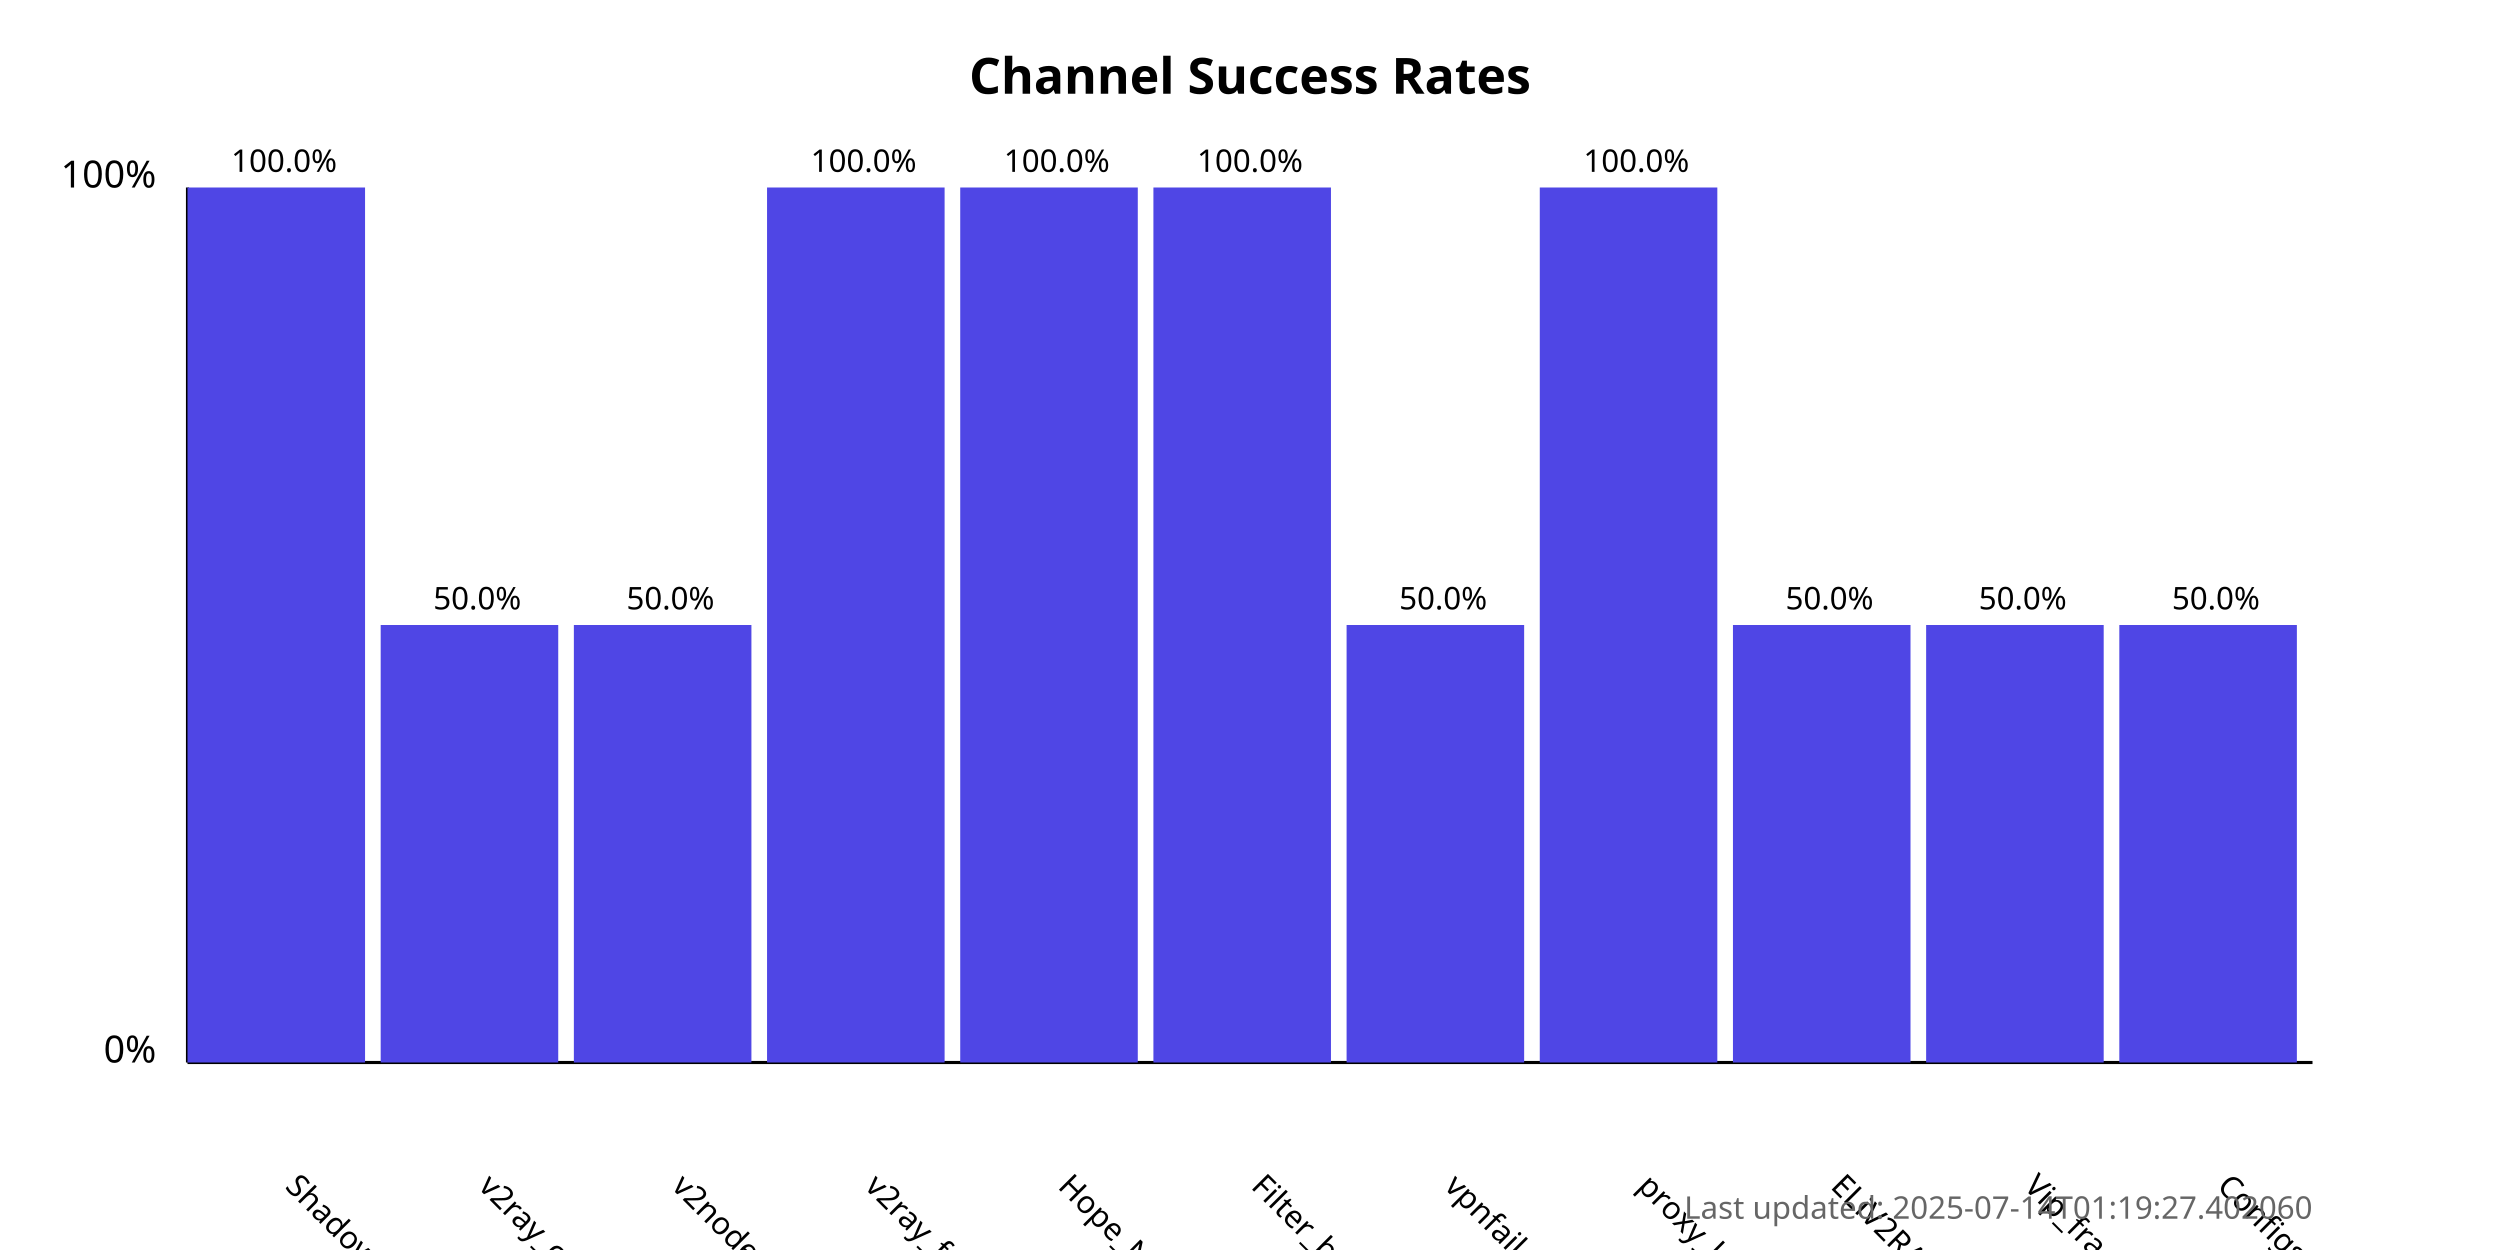
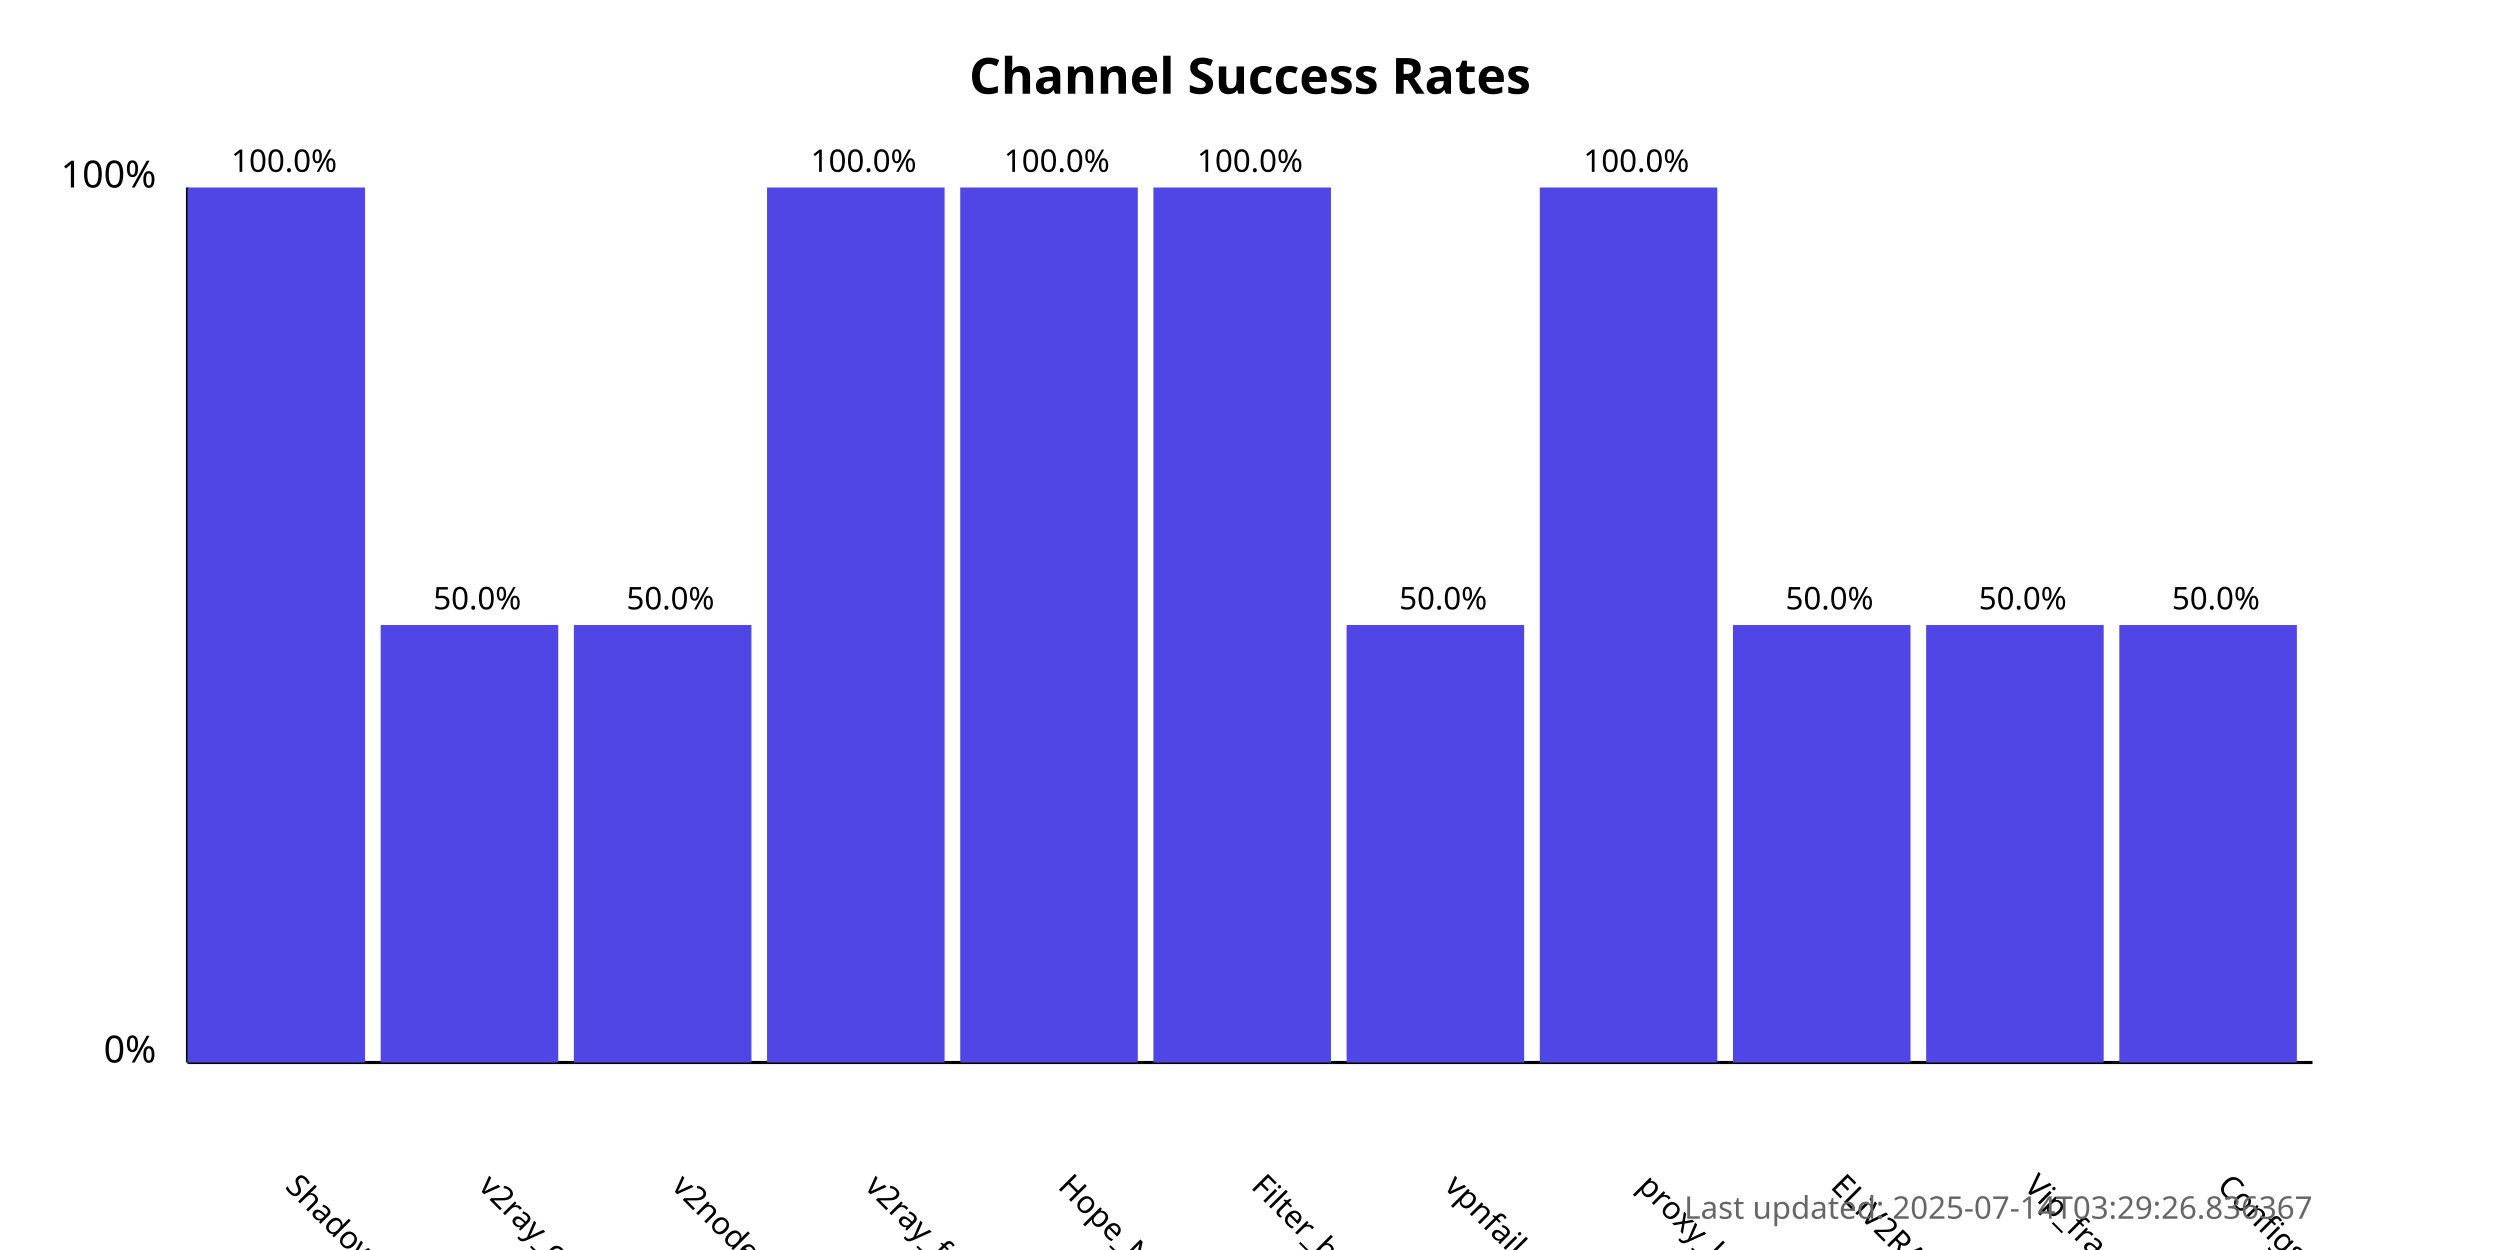
<svg xmlns="http://www.w3.org/2000/svg" width="800" height="400">
  <style>
            .chart-title { font: bold 16px sans-serif; }
            .axis-label { font: 12px sans-serif; }
            .tick-label { font: 10px sans-serif; }
            .bar { fill: #4f46e5; }
            .bar:hover { fill: #6366f1; }
            .timestamp { font: 10px sans-serif; fill: #666; }
        </style>
  <text x="400.0" y="30" text-anchor="middle" class="chart-title">
            Channel Success Rates
        </text>
  <line x1="60" y1="340" x2="60" y2="60" stroke="black" stroke-width="1" />
  <line x1="60" y1="340" x2="740" y2="340" stroke="black" stroke-width="1" />
  <text x="50" y="340" text-anchor="end" class="axis-label">0%</text>
  <text x="50" y="60" text-anchor="end" class="axis-label">100%</text>
  <g>
    <rect x="60" y="60.0" width="56.818" height="280.0" class="bar" />
    <text x="90.909" y="380" transform="rotate(45, 90.90909, 380)" text-anchor="start" class="tick-label">
                ShadowProxy66
            </text>
    <text x="90.909" y="55.0" text-anchor="middle" class="tick-label">
                100.0%
            </text>
  </g>
  <g>
    <rect x="121.818" y="200.0" width="56.818" height="140.0" class="bar" />
    <text x="152.727" y="380" transform="rotate(45, 152.7273, 380)" text-anchor="start" class="tick-label">
                v2ray_configs_pool
            </text>
    <text x="152.727" y="195.0" text-anchor="middle" class="tick-label">
                50.0%
            </text>
  </g>
  <g>
    <rect x="183.636" y="200.0" width="56.818" height="140.0" class="bar" />
    <text x="214.545" y="380" transform="rotate(45, 214.5455, 380)" text-anchor="start" class="tick-label">
                v2nodes
            </text>
    <text x="214.545" y="195.0" text-anchor="middle" class="tick-label">
                50.0%
            </text>
  </g>
  <g>
    <rect x="245.455" y="60.0" width="56.818" height="280.0" class="bar" />
    <text x="276.364" y="380" transform="rotate(45, 276.3636, 380)" text-anchor="start" class="tick-label">
                v2ray_free_conf
            </text>
    <text x="276.364" y="55.0" text-anchor="middle" class="tick-label">
                100.0%
            </text>
  </g>
  <g>
    <rect x="307.273" y="60.0" width="56.818" height="280.0" class="bar" />
    <text x="338.182" y="380" transform="rotate(45, 338.1818, 380)" text-anchor="start" class="tick-label">
                Hope_Net
            </text>
    <text x="338.182" y="55.0" text-anchor="middle" class="tick-label">
                100.0%
            </text>
  </g>
  <g>
    <rect x="369.091" y="60.0" width="56.818" height="280.0" class="bar" />
    <text x="400.0" y="380" transform="rotate(45, 400.0, 380)" text-anchor="start" class="tick-label">
                Filter_breaker
            </text>
    <text x="400.0" y="55.0" text-anchor="middle" class="tick-label">
                100.0%
            </text>
  </g>
  <g>
    <rect x="430.909" y="200.0" width="56.818" height="140.0" class="bar" />
    <text x="461.818" y="380" transform="rotate(45, 461.8182, 380)" text-anchor="start" class="tick-label">
                vpnfail_vless
            </text>
    <text x="461.818" y="195.0" text-anchor="middle" class="tick-label">
                50.0%
            </text>
  </g>
  <g>
    <rect x="492.727" y="60.0" width="56.818" height="280.0" class="bar" />
    <text x="523.636" y="380" transform="rotate(45, 523.6364, 380)" text-anchor="start" class="tick-label">
                proxy_kafee
            </text>
    <text x="523.636" y="55.0" text-anchor="middle" class="tick-label">
                100.0%
            </text>
  </g>
  <g>
    <rect x="554.545" y="200.0" width="56.818" height="140.0" class="bar" />
    <text x="585.455" y="380" transform="rotate(45, 585.4545, 380)" text-anchor="start" class="tick-label">
                ELiV2RAY
            </text>
    <text x="585.455" y="195.0" text-anchor="middle" class="tick-label">
                50.0%
            </text>
  </g>
  <g>
    <rect x="616.364" y="200.0" width="56.818" height="140.0" class="bar" />
    <text x="647.273" y="380" transform="rotate(45, 647.2727, 380)" text-anchor="start" class="tick-label">
                Vip_fragment_v2ray
            </text>
    <text x="647.273" y="195.0" text-anchor="middle" class="tick-label">
                50.0%
            </text>
  </g>
  <g>
    <rect x="678.182" y="200.0" width="56.818" height="140.0" class="bar" />
    <text x="709.091" y="380" transform="rotate(45, 709.0909, 380)" text-anchor="start" class="tick-label">
                ConfigsHubPlus
            </text>
    <text x="709.091" y="195.0" text-anchor="middle" class="tick-label">
                50.0%
            </text>
  </g>
  <text x="740" y="390" text-anchor="end" class="timestamp">
-             Last updated: 2025-07-14T01:19:27.402060
+             Last updated: 2025-07-14T03:29:26.836367
        </text>
</svg>
